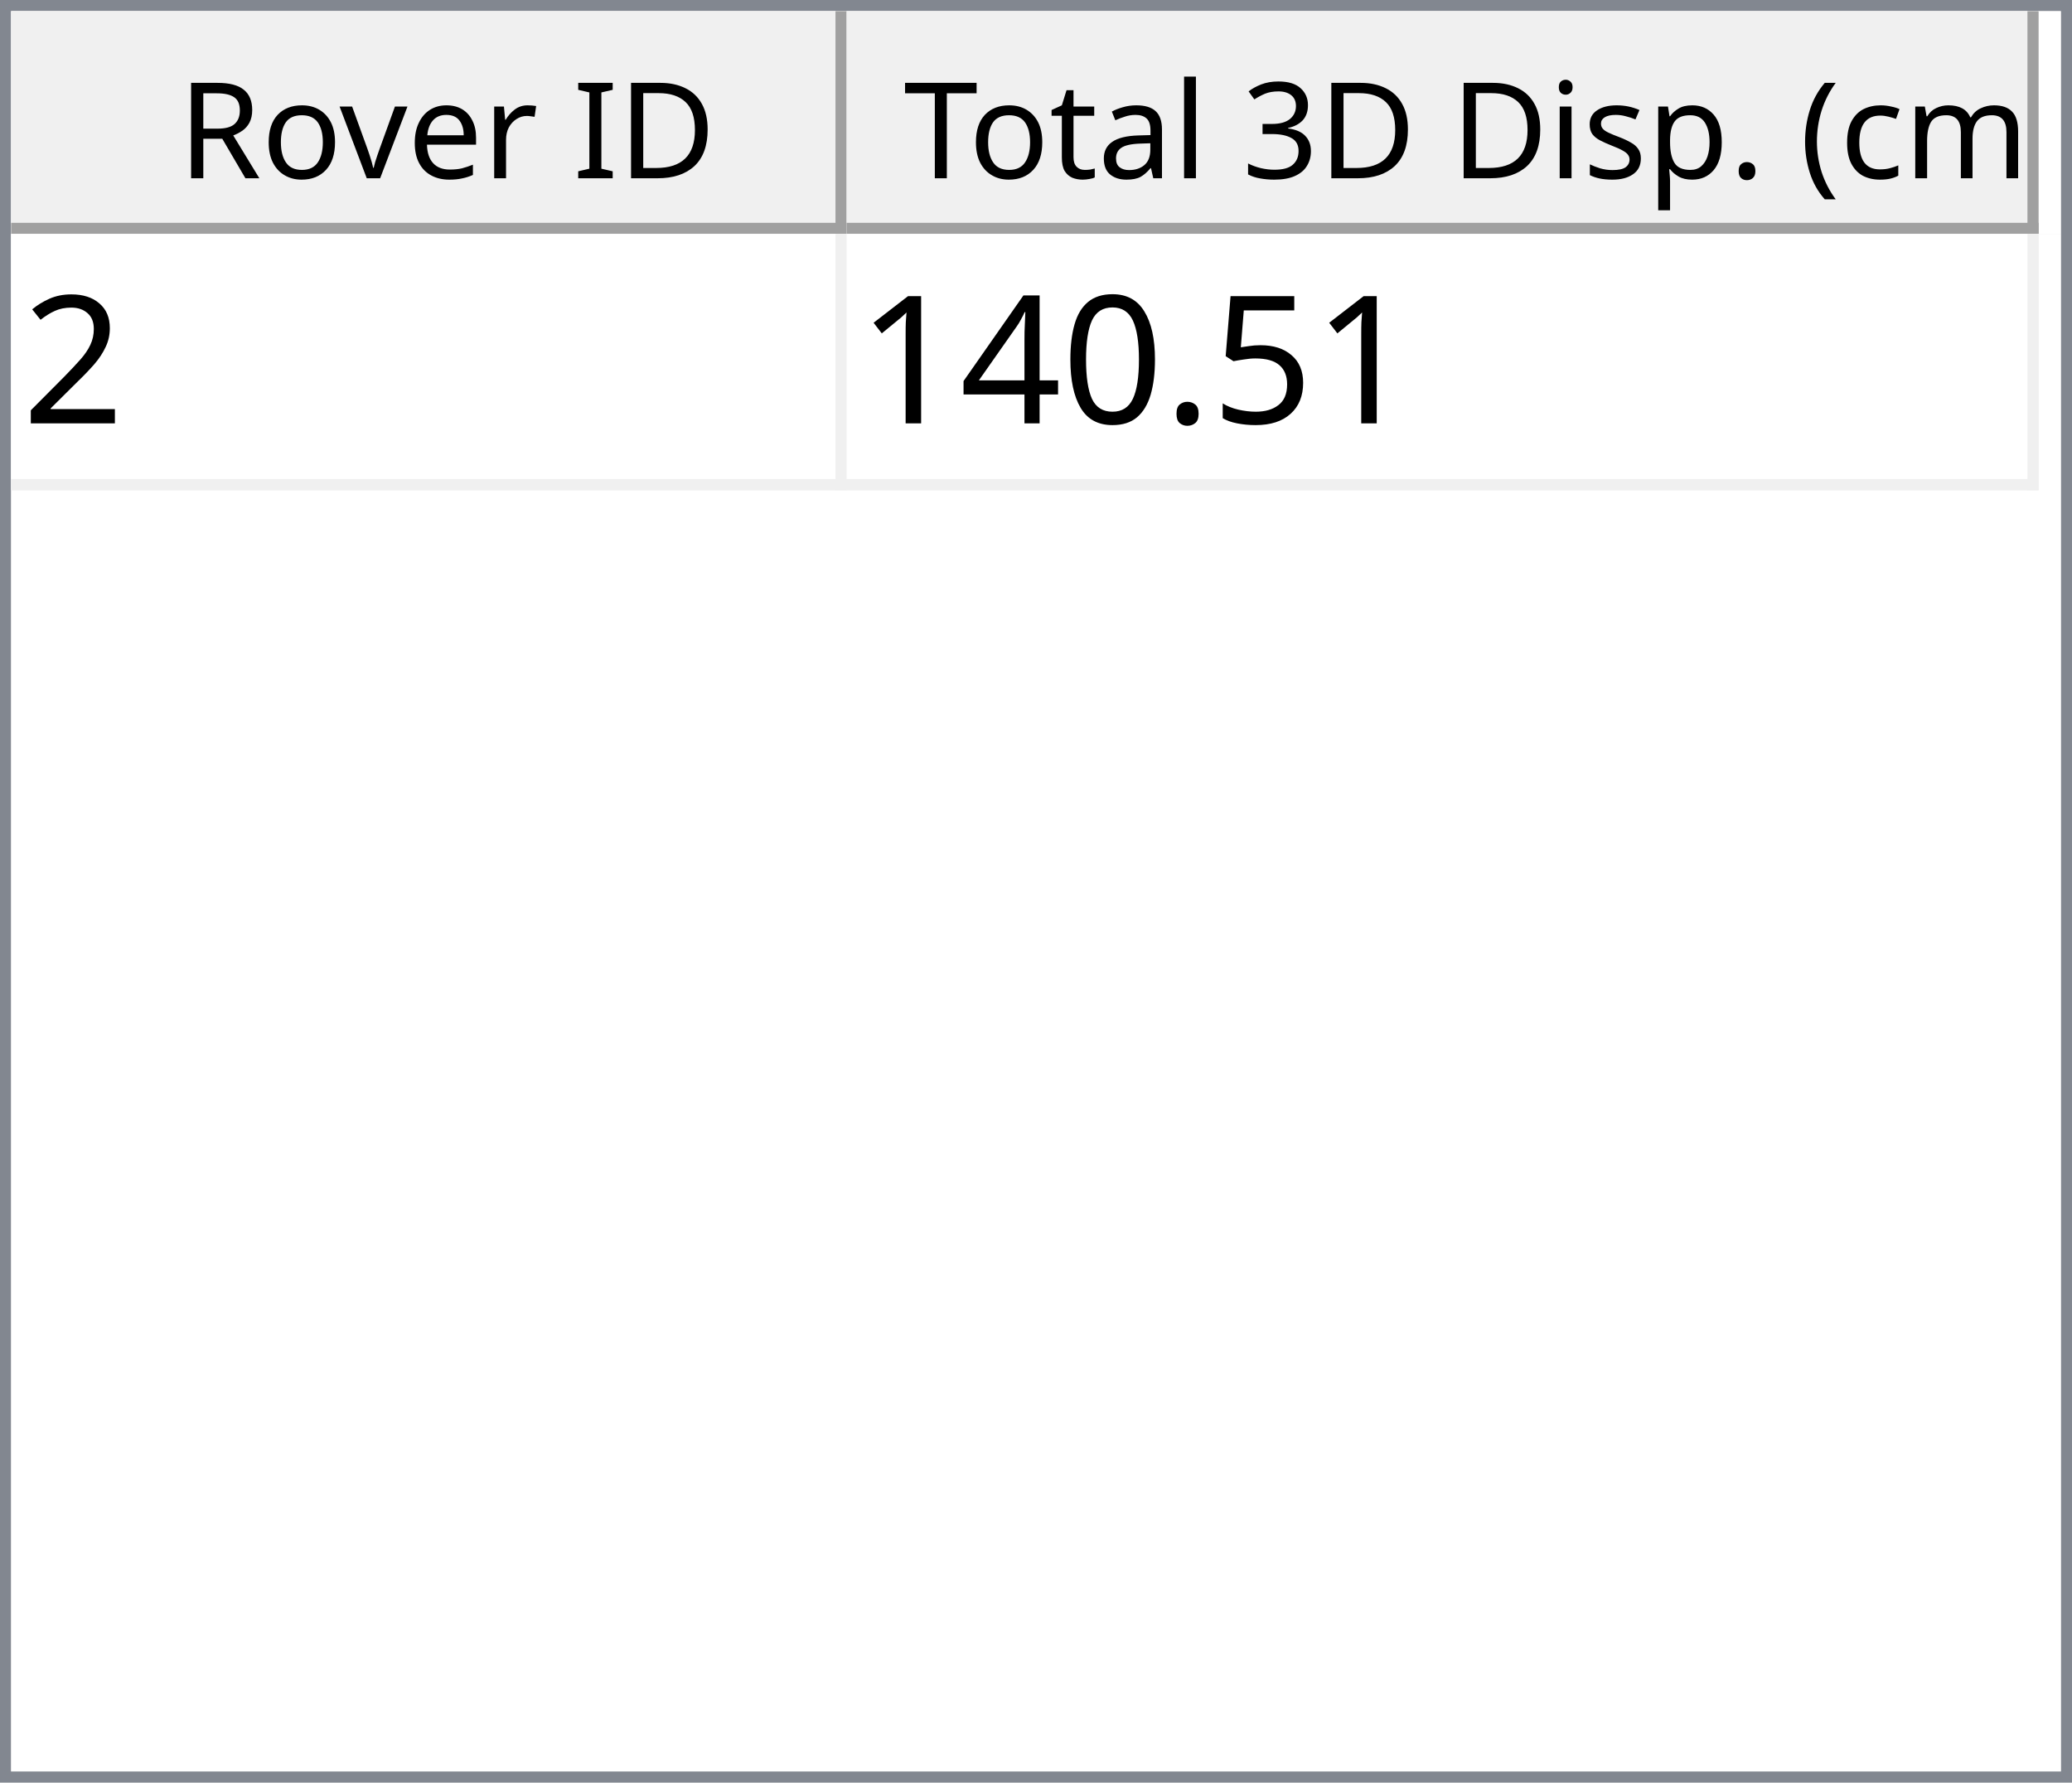
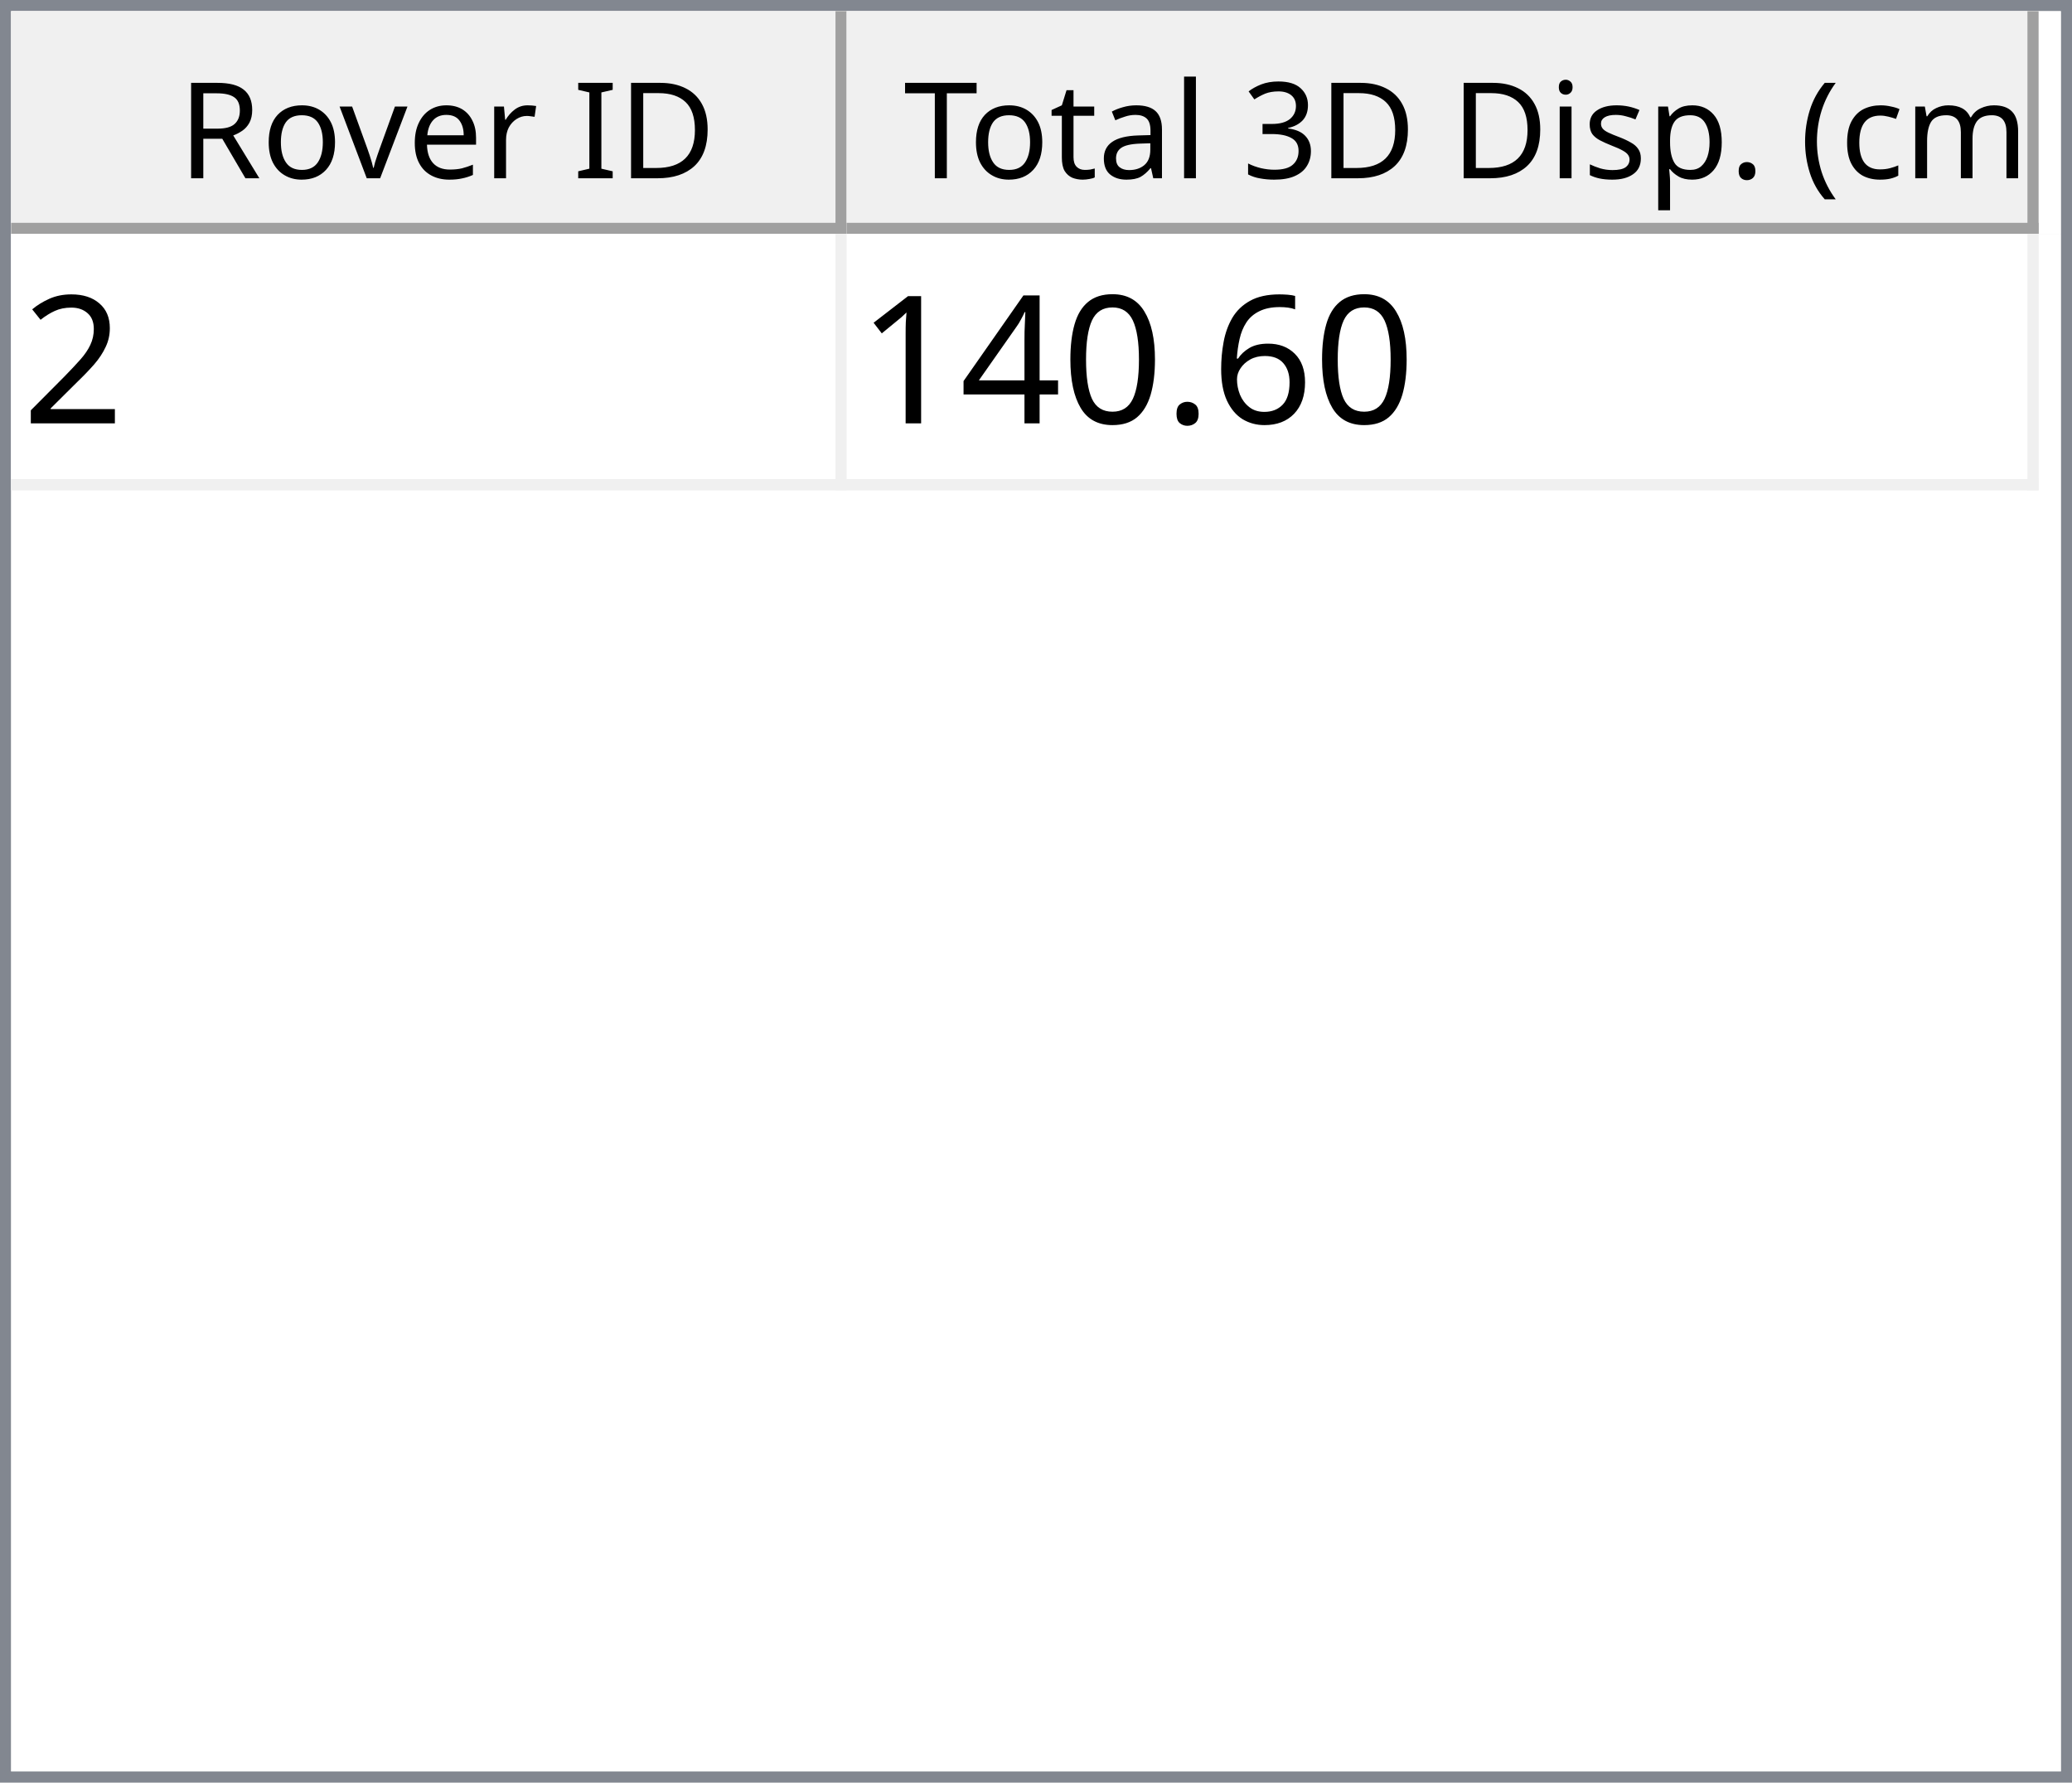
<svg xmlns="http://www.w3.org/2000/svg" style="fill-opacity:1; color-rendering:auto; color-interpolation:auto; text-rendering:auto; stroke:black; stroke-linecap:square; stroke-miterlimit:10; shape-rendering:auto; stroke-opacity:1; fill:black; stroke-dasharray:none; font-weight:normal; stroke-width:1; font-family:'Dialog'; font-style:normal; stroke-linejoin:miter; font-size:12px; stroke-dashoffset:0; image-rendering:auto;" width="186" height="160">
  <defs id="genericDefs" />
  <g>
    <defs id="defs1">
      <clipPath clipPathUnits="userSpaceOnUse" id="clipPath1">
        <path d="M0 0 L186 0 L186 160 L0 160 L0 0 Z" />
      </clipPath>
      <clipPath clipPathUnits="userSpaceOnUse" id="clipPath2">
        <path d="M0 0 L0 160 L186 160 L186 0 Z" />
      </clipPath>
      <clipPath clipPathUnits="userSpaceOnUse" id="clipPath3">
        <path d="M0 0 L0 20 L184 20 L184 0 Z" />
      </clipPath>
      <clipPath clipPathUnits="userSpaceOnUse" id="clipPath4">
        <path d="M0 0 L0 20 L75 20 L75 0 Z" />
      </clipPath>
      <clipPath clipPathUnits="userSpaceOnUse" id="clipPath5">
        <path d="M1 1 L1 19 L74 19 L74 1 Z" />
      </clipPath>
      <clipPath clipPathUnits="userSpaceOnUse" id="clipPath6">
        <path d="M0 0 L0 18 L73 18 L73 0 Z" />
      </clipPath>
      <clipPath clipPathUnits="userSpaceOnUse" id="clipPath7">
        <path d="M-0.5 -0.5 L-0.5 19.5 L74.5 19.5 L74.5 -0.5 Z" />
      </clipPath>
      <clipPath clipPathUnits="userSpaceOnUse" id="clipPath8">
        <path d="M0 0 L0 20 L107 20 L107 0 Z" />
      </clipPath>
      <clipPath clipPathUnits="userSpaceOnUse" id="clipPath9">
        <path d="M1 1 L1 19 L106 19 L106 1 Z" />
      </clipPath>
      <clipPath clipPathUnits="userSpaceOnUse" id="clipPath10">
        <path d="M0 0 L0 18 L105 18 L105 0 Z" />
      </clipPath>
      <clipPath clipPathUnits="userSpaceOnUse" id="clipPath11">
        <path d="M-0.5 -0.5 L-0.5 19.5 L106.5 19.5 L106.5 -0.5 Z" />
      </clipPath>
      <clipPath clipPathUnits="userSpaceOnUse" id="clipPath12">
        <path d="M0 0 L0 138 L184 138 L184 0 Z" />
      </clipPath>
      <clipPath clipPathUnits="userSpaceOnUse" id="clipPath13">
        <path d="M0 0 L0 23 L182 23 L182 0 Z" />
      </clipPath>
      <clipPath clipPathUnits="userSpaceOnUse" id="clipPath14">
        <path d="M-0.5 -0.5 L-0.5 22.5 L181.5 22.5 L181.5 -0.5 Z" />
      </clipPath>
      <clipPath clipPathUnits="userSpaceOnUse" id="clipPath15">
        <path d="M0 0 L0 22 L74 22 L74 0 Z" />
      </clipPath>
      <clipPath clipPathUnits="userSpaceOnUse" id="clipPath16">
        <path d="M0 0 L0 22 L106 22 L106 0 Z" />
      </clipPath>
      <font horiz-adv-x="64.551" id="font1">
        <font-face ascent="107.91" descent="25.098" units-per-em="100" style="font-style:normal; font-family:Segoe UI; font-weight:normal;" />
        <missing-glyph horiz-adv-x="64.551" d="M8.109 0 L8.109 68.266 L56.453 68.266 L56.453 0 L8.109 0 ZM15.328 7.234 L49.219 7.234 L49.219 61.031 L15.328 61.031 L15.328 7.234 Z" />
        <glyph unicode="D" horiz-adv-x="70.117" d="M9.188 0 L9.188 70.016 L28.516 70.016 Q65.531 70.016 65.531 35.891 Q65.531 19.672 55.25 9.836 Q44.969 0 27.734 0 L9.188 0 ZM17.391 62.594 L17.391 7.422 L27.828 7.422 Q41.609 7.422 49.273 14.797 Q56.938 22.172 56.938 35.688 Q56.938 62.594 28.328 62.594 L17.391 62.594 Z" />
        <glyph unicode="I" horiz-adv-x="26.611" d="M17.391 0 L9.188 0 L9.188 70.016 L17.391 70.016 L17.391 0 Z" />
        <glyph unicode=" " horiz-adv-x="27.393" d="" />
        <glyph unicode="r" horiz-adv-x="34.766" d="M34.188 41.891 Q32.078 43.5 28.125 43.5 Q23 43.5 19.555 38.672 Q16.109 33.844 16.109 25.484 L16.109 0 L8.109 0 L8.109 50 L16.109 50 L16.109 39.703 L16.312 39.703 Q18.016 44.969 21.531 47.922 Q25.047 50.875 29.391 50.875 Q32.516 50.875 34.188 50.203 L34.188 41.891 Z" />
        <glyph unicode="e" horiz-adv-x="52.295" d="M48.297 23 L12.984 23 Q13.188 14.656 17.484 10.109 Q21.781 5.562 29.297 5.562 Q37.75 5.562 44.828 11.141 L44.828 3.609 Q38.234 -1.172 27.391 -1.172 Q16.797 -1.172 10.742 5.641 Q4.688 12.453 4.688 24.812 Q4.688 36.469 11.305 43.82 Q17.922 51.172 27.734 51.172 Q37.547 51.172 42.922 44.828 Q48.297 38.484 48.297 27.203 L48.297 23 ZM40.094 29.781 Q40.047 36.719 36.75 40.578 Q33.453 44.438 27.594 44.438 Q21.922 44.438 17.969 40.383 Q14.016 36.328 13.094 29.781 L40.094 29.781 Z" />
        <glyph unicode="v" horiz-adv-x="47.9" d="M47.406 50 L27.484 0 L19.625 0 L0.688 50 L9.469 50 L22.172 13.672 Q23.578 9.672 23.922 6.688 L24.125 6.688 Q24.609 10.453 25.688 13.484 L38.969 50 L47.406 50 Z" />
        <glyph unicode="o" horiz-adv-x="58.594" d="M29 -1.172 Q17.922 -1.172 11.305 5.836 Q4.688 12.844 4.688 24.422 Q4.688 37.016 11.57 44.094 Q18.453 51.172 30.172 51.172 Q41.359 51.172 47.633 44.289 Q53.906 37.406 53.906 25.203 Q53.906 13.234 47.141 6.031 Q40.375 -1.172 29 -1.172 ZM29.594 44.438 Q21.875 44.438 17.383 39.188 Q12.891 33.938 12.891 24.703 Q12.891 15.828 17.43 10.695 Q21.969 5.562 29.594 5.562 Q37.359 5.562 41.531 10.594 Q45.703 15.625 45.703 24.906 Q45.703 34.281 41.531 39.359 Q37.359 44.438 29.594 44.438 Z" />
        <glyph unicode="R" horiz-adv-x="59.814" d="M59.375 0 L49.609 0 L37.891 19.625 Q36.281 22.359 34.766 24.289 Q33.25 26.219 31.664 27.438 Q30.078 28.656 28.25 29.219 Q26.422 29.781 24.125 29.781 L17.391 29.781 L17.391 0 L9.188 0 L9.188 70.016 L30.078 70.016 Q34.672 70.016 38.555 68.867 Q42.438 67.719 45.289 65.375 Q48.141 63.031 49.758 59.547 Q51.375 56.062 51.375 51.375 Q51.375 47.703 50.273 44.656 Q49.172 41.609 47.148 39.211 Q45.125 36.812 42.266 35.133 Q39.406 33.453 35.844 32.516 L35.844 32.328 Q37.594 31.547 38.891 30.547 Q40.188 29.547 41.359 28.18 Q42.531 26.812 43.68 25.078 Q44.828 23.344 46.234 21.047 L59.375 0 ZM17.391 62.594 L17.391 37.203 L28.516 37.203 Q31.594 37.203 34.203 38.133 Q36.812 39.062 38.719 40.797 Q40.625 42.531 41.703 45.047 Q42.781 47.562 42.781 50.688 Q42.781 56.297 39.141 59.445 Q35.5 62.594 28.609 62.594 L17.391 62.594 Z" />
        <glyph unicode=")" horiz-adv-x="30.176" d="M8.297 -15.922 L1.172 -15.922 Q16.406 2.344 16.406 26.812 Q16.406 51.469 1.078 70.016 L8.297 70.016 Q23.531 52.156 23.531 26.703 Q23.531 1.375 8.297 -15.922 Z" />
        <glyph unicode="m" horiz-adv-x="86.133" d="M79.109 0 L71.094 0 L71.094 28.719 Q71.094 37.016 68.531 40.727 Q65.969 44.438 59.906 44.438 Q54.781 44.438 51.195 39.75 Q47.609 35.062 47.609 28.516 L47.609 0 L39.594 0 L39.594 29.688 Q39.594 44.438 28.219 44.438 Q22.953 44.438 19.531 40.016 Q16.109 35.594 16.109 28.516 L16.109 0 L8.109 0 L8.109 50 L16.109 50 L16.109 42.094 L16.312 42.094 Q21.625 51.172 31.844 51.172 Q36.969 51.172 40.773 48.312 Q44.578 45.453 46 40.828 Q51.562 51.172 62.594 51.172 Q79.109 51.172 79.109 30.812 L79.109 0 Z" />
        <glyph unicode="c" horiz-adv-x="46.191" d="M42.188 2.297 Q36.422 -1.172 28.516 -1.172 Q17.828 -1.172 11.258 5.789 Q4.688 12.75 4.688 23.828 Q4.688 36.188 11.766 43.68 Q18.844 51.172 30.672 51.172 Q37.25 51.172 42.281 48.734 L42.281 40.531 Q36.719 44.438 30.375 44.438 Q22.703 44.438 17.797 38.945 Q12.891 33.453 12.891 24.516 Q12.891 15.719 17.508 10.641 Q22.125 5.562 29.891 5.562 Q36.422 5.562 42.188 9.906 L42.188 2.297 Z" />
        <glyph unicode="(" horiz-adv-x="30.176" d="M29.109 -15.922 L21.969 -15.922 Q6.844 1.375 6.844 26.703 Q6.844 52.156 21.969 70.016 L29.203 70.016 Q13.875 51.469 13.875 26.812 Q13.875 2.344 29.109 -15.922 Z" />
        <glyph unicode="." horiz-adv-x="21.68" d="M10.891 -1.078 Q8.641 -1.078 7.055 0.539 Q5.469 2.156 5.469 4.391 Q5.469 6.641 7.055 8.273 Q8.641 9.906 10.891 9.906 Q13.188 9.906 14.797 8.273 Q16.406 6.641 16.406 4.391 Q16.406 2.156 14.797 0.539 Q13.188 -1.078 10.891 -1.078 Z" />
        <glyph unicode="p" horiz-adv-x="58.789" d="M16.312 7.234 L16.109 7.234 L16.109 -23 L8.109 -23 L8.109 50 L16.109 50 L16.109 41.219 L16.312 41.219 Q22.219 51.172 33.594 51.172 Q43.266 51.172 48.688 44.461 Q54.109 37.75 54.109 26.469 Q54.109 13.922 48 6.375 Q41.891 -1.172 31.297 -1.172 Q21.578 -1.172 16.312 7.234 ZM16.109 27.391 L16.109 20.406 Q16.109 14.203 20.141 9.883 Q24.172 5.562 30.375 5.562 Q37.641 5.562 41.773 11.133 Q45.906 16.703 45.906 26.609 Q45.906 34.969 42.047 39.703 Q38.188 44.438 31.594 44.438 Q24.609 44.438 20.359 39.578 Q16.109 34.719 16.109 27.391 Z" />
        <glyph unicode="s" horiz-adv-x="42.432" d="M5.078 1.812 L5.078 10.406 Q11.625 5.562 19.484 5.562 Q30.031 5.562 30.031 12.594 Q30.031 14.594 29.125 15.992 Q28.219 17.391 26.68 18.461 Q25.141 19.531 23.07 20.383 Q21 21.234 18.609 22.172 Q15.281 23.484 12.766 24.828 Q10.25 26.172 8.57 27.859 Q6.891 29.547 6.031 31.695 Q5.172 33.844 5.172 36.719 Q5.172 40.234 6.789 42.945 Q8.406 45.656 11.086 47.484 Q13.766 49.312 17.211 50.242 Q20.656 51.172 24.312 51.172 Q30.812 51.172 35.938 48.922 L35.938 40.828 Q30.422 44.438 23.25 44.438 Q21 44.438 19.195 43.922 Q17.391 43.406 16.094 42.477 Q14.797 41.547 14.086 40.258 Q13.375 38.969 13.375 37.406 Q13.375 35.453 14.086 34.133 Q14.797 32.812 16.164 31.789 Q17.531 30.766 19.484 29.938 Q21.438 29.109 23.922 28.125 Q27.25 26.859 29.883 25.516 Q32.516 24.172 34.375 22.484 Q36.234 20.797 37.234 18.602 Q38.234 16.406 38.234 13.375 Q38.234 9.672 36.602 6.938 Q34.969 4.203 32.234 2.398 Q29.5 0.594 25.93 -0.289 Q22.359 -1.172 18.453 -1.172 Q10.75 -1.172 5.078 1.812 Z" />
        <glyph unicode="i" horiz-adv-x="24.219" d="M12.203 62.703 Q10.062 62.703 8.547 64.164 Q7.031 65.625 7.031 67.875 Q7.031 70.125 8.547 71.609 Q10.062 73.094 12.203 73.094 Q14.406 73.094 15.945 71.609 Q17.484 70.125 17.484 67.875 Q17.484 65.719 15.945 64.211 Q14.406 62.703 12.203 62.703 ZM16.109 0 L8.109 0 L8.109 50 L16.109 50 L16.109 0 Z" />
        <glyph unicode="3" horiz-adv-x="53.906" d="M46.531 19.828 Q46.531 15.094 44.75 11.211 Q42.969 7.328 39.719 4.57 Q36.469 1.812 31.93 0.297 Q27.391 -1.219 21.922 -1.219 Q11.922 -1.219 6 2.594 L6 11.188 Q13.094 5.609 22.219 5.609 Q25.875 5.609 28.828 6.539 Q31.781 7.469 33.906 9.227 Q36.031 10.984 37.18 13.477 Q38.328 15.969 38.328 19.094 Q38.328 32.812 18.797 32.812 L12.984 32.812 L12.984 39.594 L18.5 39.594 Q35.797 39.594 35.797 52.484 Q35.797 64.406 22.609 64.406 Q15.188 64.406 8.688 59.422 L8.688 67.188 Q15.375 71.188 24.609 71.188 Q29 71.188 32.57 69.969 Q36.141 68.75 38.68 66.555 Q41.219 64.359 42.609 61.281 Q44 58.203 44 54.5 Q44 40.672 30.031 36.719 L30.031 36.531 Q33.594 36.141 36.625 34.797 Q39.656 33.453 41.852 31.305 Q44.047 29.156 45.289 26.25 Q46.531 23.344 46.531 19.828 Z" />
        <glyph unicode="l" horiz-adv-x="24.219" d="M16.109 0 L8.109 0 L8.109 74.031 L16.109 74.031 L16.109 0 Z" />
        <glyph unicode="a" horiz-adv-x="50.879" d="M43.891 0 L35.891 0 L35.891 7.812 L35.688 7.812 Q30.469 -1.172 20.312 -1.172 Q12.844 -1.172 8.617 2.781 Q4.391 6.734 4.391 13.281 Q4.391 27.297 20.906 29.594 L35.891 31.688 Q35.891 44.438 25.594 44.438 Q16.547 44.438 9.281 38.281 L9.281 46.484 Q16.656 51.172 26.266 51.172 Q43.891 51.172 43.891 32.516 L43.891 0 ZM35.891 25.297 L23.828 23.641 Q18.266 22.859 15.43 20.875 Q12.594 18.891 12.594 13.875 Q12.594 10.203 15.211 7.883 Q17.828 5.562 22.172 5.562 Q28.125 5.562 32.008 9.742 Q35.891 13.922 35.891 20.312 L35.891 25.297 Z" />
        <glyph unicode="t" horiz-adv-x="33.887" d="M31.297 0.484 Q28.469 -1.078 23.828 -1.078 Q10.688 -1.078 10.688 13.578 L10.688 43.172 L2.094 43.172 L2.094 50 L10.688 50 L10.688 62.203 L18.703 64.797 L18.703 50 L31.297 50 L31.297 43.172 L18.703 43.172 L18.703 14.984 Q18.703 9.969 20.414 7.82 Q22.125 5.672 26.078 5.672 Q29.109 5.672 31.297 7.328 L31.297 0.484 Z" />
        <glyph unicode="T" horiz-adv-x="52.393" d="M50.594 62.594 L30.375 62.594 L30.375 0 L22.172 0 L22.172 62.594 L2 62.594 L2 70.016 L50.594 70.016 L50.594 62.594 Z" />
      </font>
      <font horiz-adv-x="75.0" id="font2">
        <font-face ascent="100.537" descent="21.973" units-per-em="100" style="font-style:normal; font-family:sans-serif; font-weight:normal;" />
        <missing-glyph horiz-adv-x="75.0" d="M12.5 0 L12.5 62.5 L62.5 62.5 L62.5 0 L12.5 0 ZM14.062 1.562 L60.938 1.562 L60.938 60.938 L14.062 60.938 L14.062 1.562 Z" />
        <glyph unicode="2" horiz-adv-x="55.615" d="M50.344 8.453 L50.344 0 L3.031 0 Q2.938 3.172 4.047 6.109 Q5.859 10.938 9.836 15.625 Q13.812 20.312 21.344 26.469 Q33.016 36.031 37.117 41.625 Q41.219 47.219 41.219 52.203 Q41.219 57.422 37.477 61.008 Q33.734 64.594 27.734 64.594 Q21.391 64.594 17.578 60.789 Q13.766 56.984 13.719 50.25 L4.688 51.172 Q5.609 61.281 11.664 66.578 Q17.719 71.875 27.938 71.875 Q38.234 71.875 44.242 66.164 Q50.25 60.453 50.25 52 Q50.25 47.703 48.492 43.555 Q46.734 39.406 42.656 34.812 Q38.578 30.219 29.109 22.219 Q21.188 15.578 18.945 13.211 Q16.703 10.844 15.234 8.453 L50.344 8.453 Z" />
-         <glyph unicode="5" horiz-adv-x="55.615" d="M4.156 18.75 L13.375 19.531 Q14.406 12.797 18.141 9.398 Q21.875 6 27.156 6 Q33.5 6 37.891 10.789 Q42.281 15.578 42.281 23.484 Q42.281 31 38.062 35.352 Q33.844 39.703 27 39.703 Q22.75 39.703 19.336 37.773 Q15.922 35.844 13.969 32.766 L5.719 33.844 L12.641 70.609 L48.25 70.609 L48.25 62.203 L19.672 62.203 L15.828 42.969 Q22.266 47.469 29.344 47.469 Q38.719 47.469 45.164 40.969 Q51.609 34.469 51.609 24.266 Q51.609 14.547 45.953 7.469 Q39.062 -1.219 27.156 -1.219 Q17.391 -1.219 11.211 4.25 Q5.031 9.719 4.156 18.75 Z" />
+         <glyph unicode="6" horiz-adv-x="55.615" d="M49.75 54.047 L41.016 53.375 Q39.844 58.547 37.703 60.891 Q34.125 64.656 28.906 64.656 Q24.703 64.656 21.531 62.312 Q17.391 59.281 14.992 53.469 Q12.594 47.656 12.5 36.922 Q15.672 41.75 20.266 44.094 Q24.859 46.438 29.891 46.438 Q38.672 46.438 44.852 39.969 Q51.031 33.5 51.031 23.25 Q51.031 16.5 48.125 10.719 Q45.219 4.938 40.141 1.859 Q35.062 -1.219 28.609 -1.219 Q17.625 -1.219 10.695 6.859 Q3.766 14.938 3.766 33.5 Q3.766 54.25 11.422 63.672 Q18.109 71.875 29.438 71.875 Q37.891 71.875 43.289 67.141 Q48.688 62.406 49.75 54.047 ZM13.875 23.188 Q13.875 18.656 15.797 14.508 Q17.719 10.359 21.188 8.18 Q24.656 6 28.469 6 Q34.031 6 38.039 10.492 Q42.047 14.984 42.047 22.703 Q42.047 30.125 38.086 34.398 Q34.125 38.672 28.125 38.672 Q22.172 38.672 18.023 34.398 Q13.875 30.125 13.875 23.188 Z" />
        <glyph unicode="." horiz-adv-x="27.783" d="M9.078 0 L9.078 10.016 L19.094 10.016 L19.094 0 L9.078 0 Z" />
        <glyph unicode="0" horiz-adv-x="55.615" d="M4.156 35.297 Q4.156 48 6.766 55.742 Q9.375 63.484 14.523 67.68 Q19.672 71.875 27.484 71.875 Q33.25 71.875 37.594 69.555 Q41.938 67.234 44.773 62.867 Q47.609 58.5 49.219 52.227 Q50.828 45.953 50.828 35.297 Q50.828 22.703 48.242 14.969 Q45.656 7.234 40.508 3.008 Q35.359 -1.219 27.484 -1.219 Q17.141 -1.219 11.234 6.203 Q4.156 15.141 4.156 35.297 ZM13.188 35.297 Q13.188 17.672 17.312 11.836 Q21.438 6 27.484 6 Q33.547 6 37.672 11.859 Q41.797 17.719 41.797 35.297 Q41.797 52.984 37.672 58.789 Q33.547 64.594 27.391 64.594 Q21.344 64.594 17.719 59.469 Q13.188 52.938 13.188 35.297 Z" />
        <glyph unicode="4" horiz-adv-x="55.615" d="M32.328 0 L32.328 17.141 L1.266 17.141 L1.266 25.203 L33.938 71.578 L41.109 71.578 L41.109 25.203 L50.781 25.203 L50.781 17.141 L41.109 17.141 L41.109 0 L32.328 0 ZM32.328 25.203 L32.328 57.469 L9.906 25.203 L32.328 25.203 Z" />
        <glyph unicode="1" horiz-adv-x="55.615" d="M37.25 0 L28.469 0 L28.469 56 Q25.297 52.984 20.141 49.953 Q14.984 46.922 10.891 45.406 L10.891 53.906 Q18.266 57.375 23.781 62.305 Q29.297 67.234 31.594 71.875 L37.25 71.875 L37.25 0 Z" />
      </font>
    </defs>
    <g style="fill:white; stroke:white;">
      <rect x="0" y="0" width="186" style="clip-path:url(#clipPath1); stroke:none;" height="160" />
    </g>
    <g style="fill:white; text-rendering:optimizeSpeed; color-rendering:optimizeSpeed; image-rendering:optimizeSpeed; shape-rendering:crispEdges; stroke:white; color-interpolation:sRGB;">
      <rect x="0" width="186" height="160" y="0" style="stroke:none;" />
      <path style="stroke:none;" d="M0 160 L186 160 L186 0 L0 0 Z" />
    </g>
    <g style="fill:rgb(240,240,240); font-family:'Segoe UI'; stroke:rgb(240,240,240);">
      <rect x="0" y="0" width="186" style="clip-path:url(#clipPath2); stroke:none;" height="160" />
    </g>
    <g style="fill:rgb(130,135,144); font-family:'Segoe UI'; stroke:rgb(130,135,144);">
      <path d="M0 0 L186 0 L186 160 L0 160 L0 0 ZM1 1 L185 1 L185 159 L1 159 L1 1 Z" style="fill-rule:evenodd; clip-path:url(#clipPath2); stroke:none;" />
    </g>
    <g style="fill:white; font-family:'Segoe UI'; stroke:white;" transform="translate(1,1)">
      <rect x="0" y="0" width="184" style="clip-path:url(#clipPath3); stroke:none;" height="20" />
    </g>
    <g style="fill:rgb(240,240,240); font-family:'Segoe UI'; stroke:rgb(240,240,240);" transform="translate(1,1)">
      <rect x="0" y="0" width="75" style="clip-path:url(#clipPath4); stroke:none;" height="20" />
    </g>
    <g style="font-family:'Segoe UI';" transform="translate(2,2)">
      <text x="14" xml:space="preserve" y="14" style="clip-path:url(#clipPath6); stroke:none;">Rover ID</text>
    </g>
    <g style="fill:rgb(160,160,160); font-family:'Segoe UI'; stroke:rgb(160,160,160); stroke-linejoin:bevel;" transform="translate(1.5,1.5)">
      <line x1="74" x2="74" y1="0" style="fill:none; clip-path:url(#clipPath7);" y2="19" />
    </g>
    <g style="fill:rgb(160,160,160); font-family:'Segoe UI'; stroke:rgb(160,160,160); stroke-linejoin:bevel;" transform="matrix(1,0,0,1,1,1) translate(0.5,0.5)">
      <line x1="0" x2="74" y1="19" style="fill:none; clip-path:url(#clipPath7);" y2="19" />
    </g>
    <g style="fill:rgb(240,240,240); font-family:'Segoe UI'; stroke:rgb(240,240,240);" transform="translate(76,1)">
      <rect x="0" y="0" width="107" style="clip-path:url(#clipPath8); stroke:none;" height="20" />
    </g>
    <g style="font-family:'Segoe UI';" transform="translate(77,2)">
      <text x="1" xml:space="preserve" y="14" style="clip-path:url(#clipPath10); stroke:none;"> Total 3D Disp. (cm)</text>
    </g>
    <g style="fill:rgb(160,160,160); font-family:'Segoe UI'; stroke:rgb(160,160,160); stroke-linejoin:bevel;" transform="translate(76.5,1.5)">
      <line x1="106" x2="106" y1="0" style="fill:none; clip-path:url(#clipPath11);" y2="19" />
    </g>
    <g style="fill:rgb(160,160,160); font-family:'Segoe UI'; stroke:rgb(160,160,160); stroke-linejoin:bevel;" transform="matrix(1,0,0,1,76,1) translate(0.5,0.5)">
      <line x1="0" x2="106" y1="19" style="fill:none; clip-path:url(#clipPath11);" y2="19" />
    </g>
    <g style="fill:white; font-family:'Segoe UI'; stroke:white;" transform="translate(1,21)">
      <rect x="0" y="0" width="184" style="clip-path:url(#clipPath12); stroke:none;" height="138" />
    </g>
    <g style="fill:rgb(240,240,240); font-size:16px; font-family:sans-serif; stroke:rgb(240,240,240);" transform="translate(1,21)">
      <rect x="0" y="0" width="182" style="clip-path:url(#clipPath13); stroke:none;" height="23" />
      <line transform="translate(0.5,0.5)" x1="0" x2="181" y1="22" style="clip-path:url(#clipPath14); fill:none; stroke-linejoin:bevel;" y2="22" />
    </g>
    <g transform="matrix(1,0,0,1,1,21) translate(0.5,0.5)" style="fill:rgb(240,240,240); font-size:16px; font-family:sans-serif; stroke:rgb(240,240,240); stroke-linejoin:bevel;">
      <line x1="74" x2="74" y1="0" style="fill:none; clip-path:url(#clipPath14);" y2="22" />
    </g>
    <g transform="matrix(1,0,0,1,1,21) translate(0.5,0.5)" style="fill:rgb(240,240,240); font-size:16px; font-family:sans-serif; stroke:rgb(240,240,240); stroke-linejoin:bevel;">
      <line x1="181" x2="181" y1="0" style="fill:none; clip-path:url(#clipPath14);" y2="22" />
    </g>
    <g style="fill:white; font-size:16px; font-family:sans-serif; stroke:white;" transform="matrix(1,0,0,1,1,21)">
      <rect x="0" y="0" width="74" style="clip-path:url(#clipPath15); stroke:none;" height="22" />
      <text x="1" y="17" style="fill:black; clip-path:url(#clipPath15); stroke:none;" xml:space="preserve">2</text>
    </g>
    <g style="fill:white; font-size:16px; font-family:sans-serif; stroke:white;" transform="matrix(1,0,0,1,1,21) translate(75,0)">
      <rect x="0" y="0" width="106" style="clip-path:url(#clipPath16); stroke:none;" height="22" />
-       <text x="1" y="17" style="fill:black; clip-path:url(#clipPath16); stroke:none;" xml:space="preserve">140.51</text>
+       <text x="1" y="17" style="fill:black; clip-path:url(#clipPath16); stroke:none;" xml:space="preserve">140.60</text>
    </g>
  </g>
</svg>
